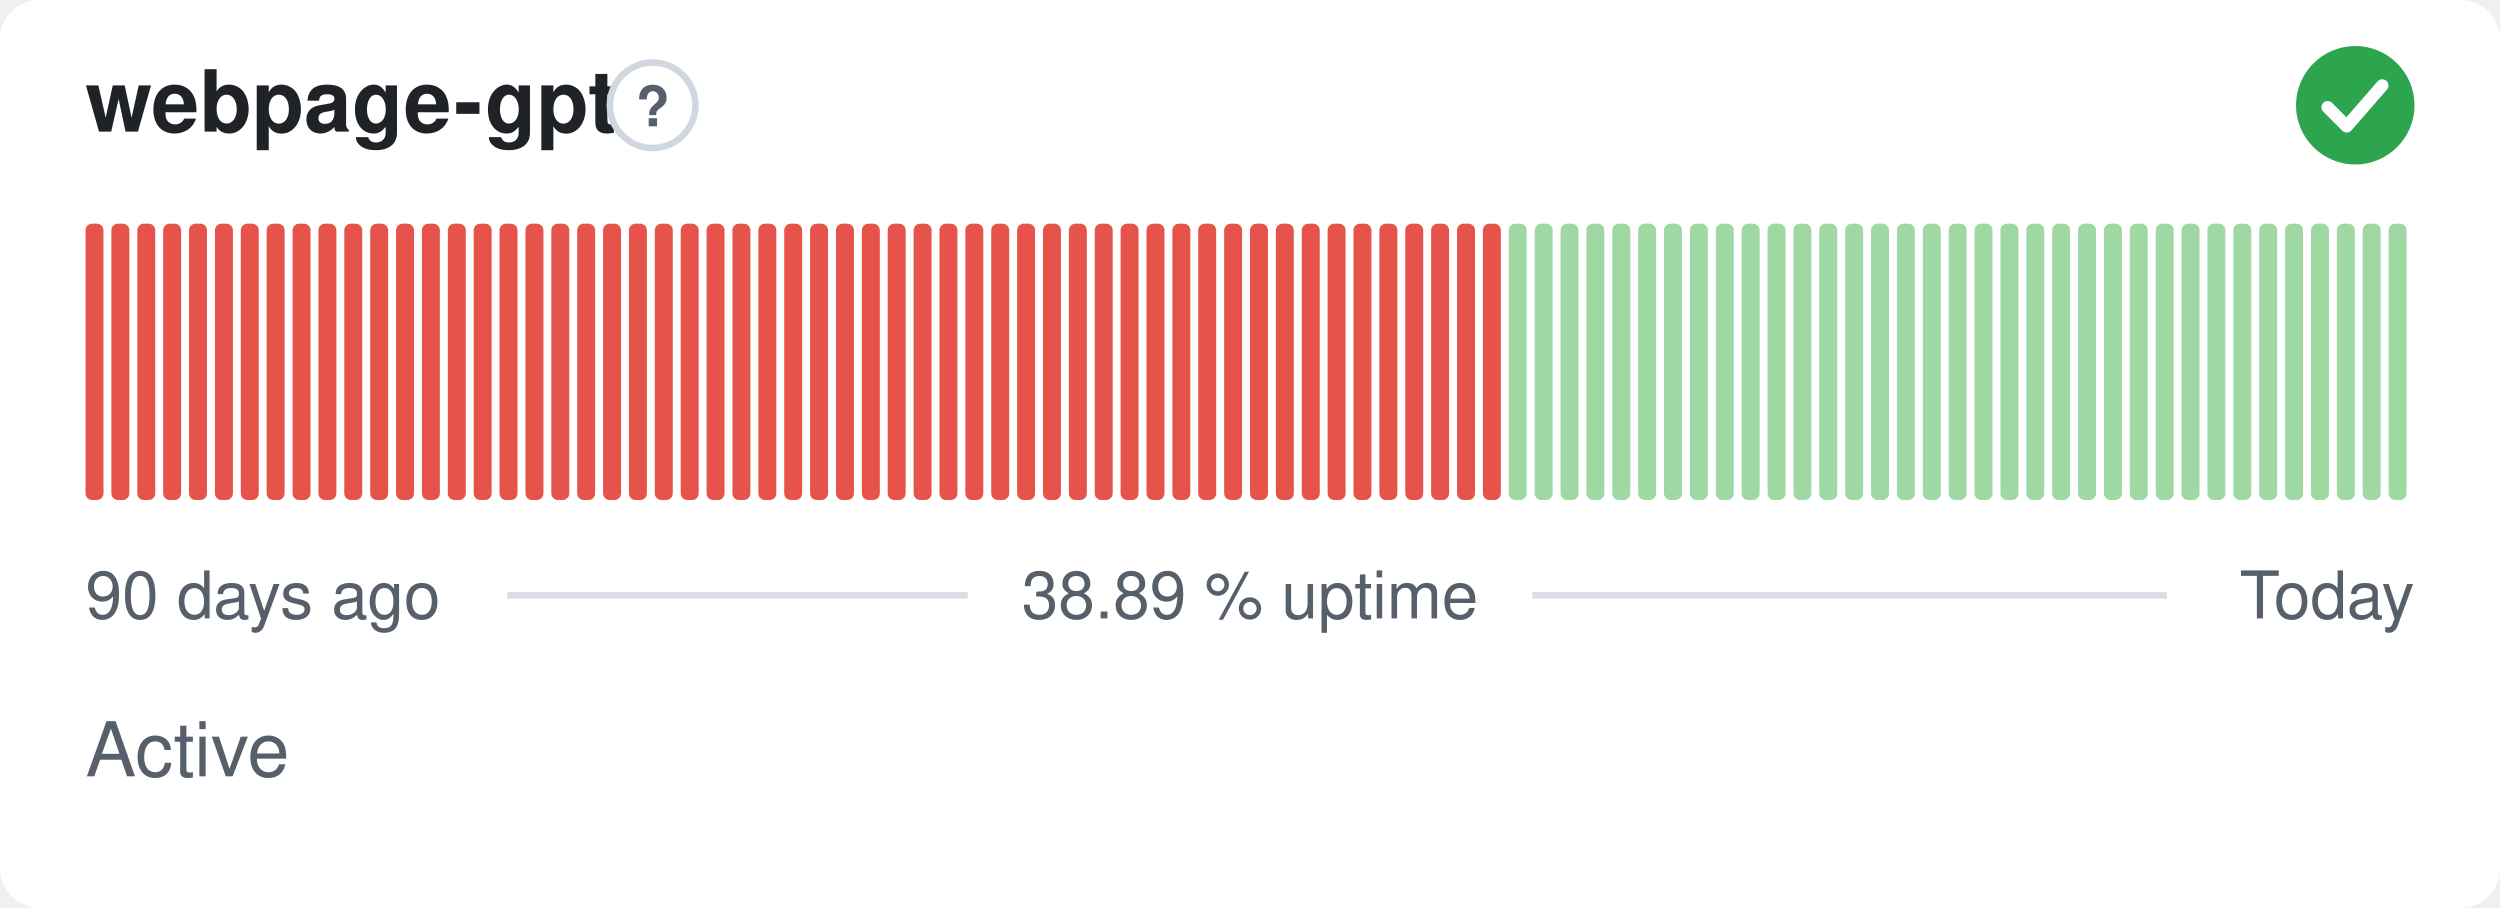
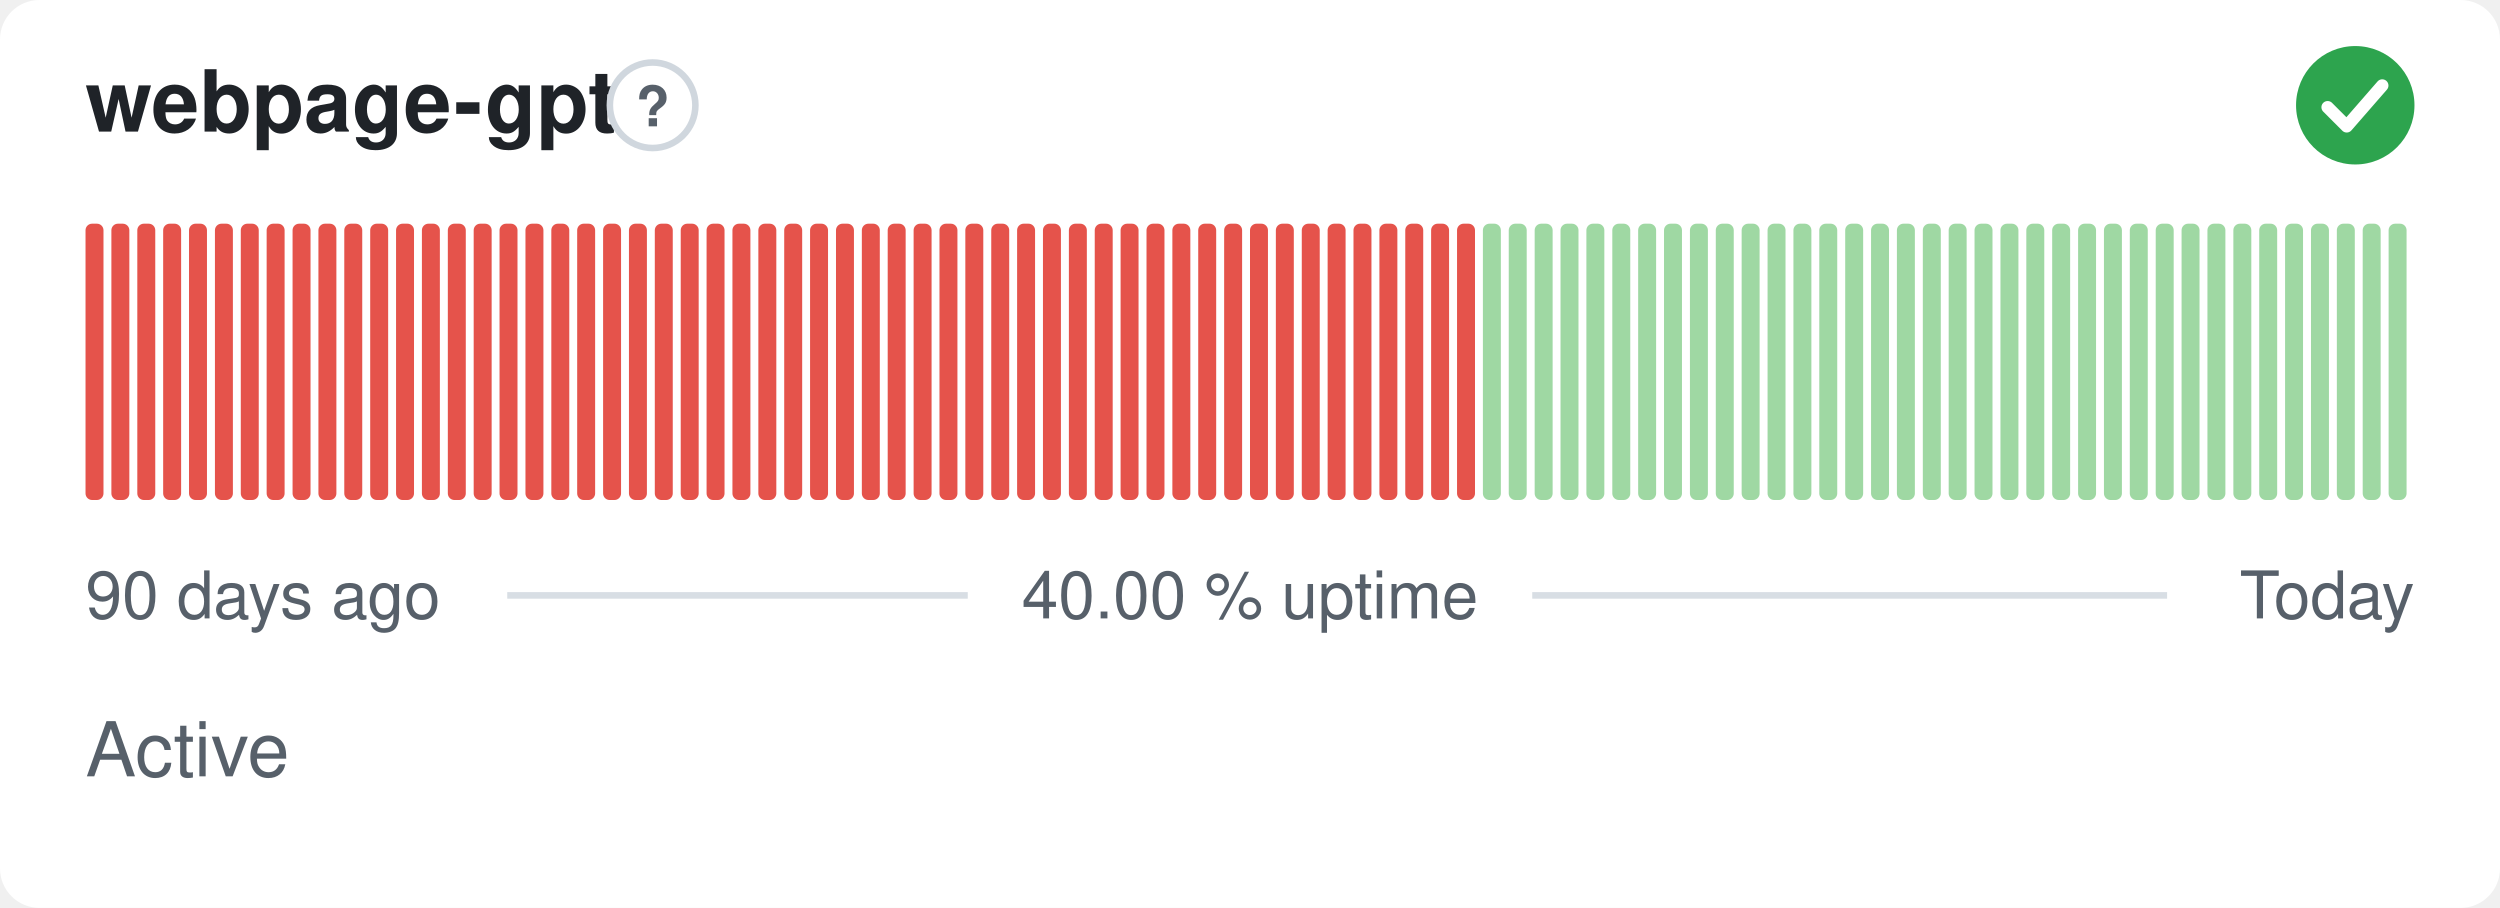
- <svg xmlns="http://www.w3.org/2000/svg" width="380" height="138" viewBox="0 0 380 138" role="img" aria-label="webpage-gpt: Active, 38.89 % uptime over the last 90 days" font-family="-apple-system,BlinkMacSystemFont,'Segoe UI',Helvetica,Arial,sans-serif">
+ <svg xmlns="http://www.w3.org/2000/svg" width="380" height="138" viewBox="0 0 380 138" role="img" aria-label="webpage-gpt: Active, 40.00 % uptime over the last 90 days" font-family="-apple-system,BlinkMacSystemFont,'Segoe UI',Helvetica,Arial,sans-serif">
  <style>
    @media (prefers-color-scheme: dark) {
      .bg { fill: #0d1117 }
      .title { fill: #e6edf3 }
      .muted { fill: #8b949e }
      .hint { stroke: #30363d }
      .rule { stroke: #30363d }
      .nodata { fill: #21262d }
    }
  </style>
  <rect class="bg" width="380" height="138" rx="6" fill="#ffffff" />
  <text class="title" x="13" y="20" font-size="13" font-weight="600" fill="#1f2328">webpage-gpt</text>
  <circle class="hint" cx="99.2" cy="16" r="6.5" fill="none" stroke="#d0d7de" stroke-width="1" />
  <text class="muted" x="99.2" y="19.2" text-anchor="middle" font-size="8.5" font-weight="700" fill="#57606a">?</text>
  <circle cx="358" cy="16" r="9" fill="#2da44e" />
  <path d="M353.80 16.30l2.90 2.90 5.40 -6.20" fill="none" stroke="#fff" stroke-width="1.89" stroke-linecap="round" stroke-linejoin="round" />
  <rect x="13.00" y="34.00" width="2.73" height="42.00" rx="1" fill="#e5534b" />
  <rect x="16.93" y="34.00" width="2.73" height="42.00" rx="1" fill="#e5534b" />
  <rect x="20.87" y="34.00" width="2.73" height="42.00" rx="1" fill="#e5534b" />
  <rect x="24.80" y="34.00" width="2.73" height="42.00" rx="1" fill="#e5534b" />
  <rect x="28.73" y="34.00" width="2.73" height="42.00" rx="1" fill="#e5534b" />
  <rect x="32.67" y="34.00" width="2.73" height="42.00" rx="1" fill="#e5534b" />
  <rect x="36.60" y="34.00" width="2.73" height="42.00" rx="1" fill="#e5534b" />
  <rect x="40.53" y="34.00" width="2.73" height="42.00" rx="1" fill="#e5534b" />
  <rect x="44.47" y="34.00" width="2.73" height="42.00" rx="1" fill="#e5534b" />
  <rect x="48.40" y="34.00" width="2.73" height="42.00" rx="1" fill="#e5534b" />
  <rect x="52.33" y="34.00" width="2.73" height="42.00" rx="1" fill="#e5534b" />
  <rect x="56.27" y="34.00" width="2.73" height="42.00" rx="1" fill="#e5534b" />
  <rect x="60.20" y="34.00" width="2.73" height="42.00" rx="1" fill="#e5534b" />
  <rect x="64.13" y="34.00" width="2.73" height="42.00" rx="1" fill="#e5534b" />
  <rect x="68.07" y="34.00" width="2.73" height="42.00" rx="1" fill="#e5534b" />
  <rect x="72.00" y="34.00" width="2.73" height="42.00" rx="1" fill="#e5534b" />
  <rect x="75.93" y="34.00" width="2.73" height="42.00" rx="1" fill="#e5534b" />
  <rect x="79.87" y="34.00" width="2.73" height="42.00" rx="1" fill="#e5534b" />
  <rect x="83.80" y="34.00" width="2.73" height="42.00" rx="1" fill="#e5534b" />
  <rect x="87.73" y="34.00" width="2.73" height="42.00" rx="1" fill="#e5534b" />
  <rect x="91.67" y="34.00" width="2.73" height="42.00" rx="1" fill="#e5534b" />
  <rect x="95.60" y="34.00" width="2.73" height="42.00" rx="1" fill="#e5534b" />
  <rect x="99.53" y="34.00" width="2.73" height="42.00" rx="1" fill="#e5534b" />
  <rect x="103.47" y="34.00" width="2.73" height="42.00" rx="1" fill="#e5534b" />
  <rect x="107.40" y="34.00" width="2.73" height="42.00" rx="1" fill="#e5534b" />
  <rect x="111.33" y="34.00" width="2.73" height="42.00" rx="1" fill="#e5534b" />
  <rect x="115.27" y="34.00" width="2.73" height="42.00" rx="1" fill="#e5534b" />
  <rect x="119.20" y="34.00" width="2.73" height="42.00" rx="1" fill="#e5534b" />
  <rect x="123.13" y="34.00" width="2.73" height="42.00" rx="1" fill="#e5534b" />
  <rect x="127.07" y="34.00" width="2.73" height="42.00" rx="1" fill="#e5534b" />
  <rect x="131.00" y="34.00" width="2.73" height="42.00" rx="1" fill="#e5534b" />
  <rect x="134.93" y="34.00" width="2.73" height="42.00" rx="1" fill="#e5534b" />
  <rect x="138.87" y="34.00" width="2.73" height="42.00" rx="1" fill="#e5534b" />
  <rect x="142.80" y="34.00" width="2.73" height="42.00" rx="1" fill="#e5534b" />
  <rect x="146.73" y="34.00" width="2.73" height="42.00" rx="1" fill="#e5534b" />
  <rect x="150.67" y="34.00" width="2.73" height="42.00" rx="1" fill="#e5534b" />
  <rect x="154.60" y="34.00" width="2.73" height="42.00" rx="1" fill="#e5534b" />
  <rect x="158.53" y="34.00" width="2.73" height="42.00" rx="1" fill="#e5534b" />
  <rect x="162.47" y="34.00" width="2.73" height="42.00" rx="1" fill="#e5534b" />
  <rect x="166.40" y="34.00" width="2.73" height="42.00" rx="1" fill="#e5534b" />
  <rect x="170.33" y="34.00" width="2.73" height="42.00" rx="1" fill="#e5534b" />
  <rect x="174.27" y="34.00" width="2.73" height="42.00" rx="1" fill="#e5534b" />
  <rect x="178.20" y="34.00" width="2.73" height="42.00" rx="1" fill="#e5534b" />
  <rect x="182.13" y="34.00" width="2.73" height="42.00" rx="1" fill="#e5534b" />
  <rect x="186.07" y="34.00" width="2.73" height="42.00" rx="1" fill="#e5534b" />
  <rect x="190.00" y="34.00" width="2.73" height="42.00" rx="1" fill="#e5534b" />
  <rect x="193.93" y="34.00" width="2.73" height="42.00" rx="1" fill="#e5534b" />
  <rect x="197.87" y="34.00" width="2.73" height="42.00" rx="1" fill="#e5534b" />
  <rect x="201.80" y="34.00" width="2.73" height="42.00" rx="1" fill="#e5534b" />
  <rect x="205.73" y="34.00" width="2.73" height="42.00" rx="1" fill="#e5534b" />
  <rect x="209.67" y="34.00" width="2.73" height="42.00" rx="1" fill="#e5534b" />
  <rect x="213.60" y="34.00" width="2.73" height="42.00" rx="1" fill="#e5534b" />
  <rect x="217.53" y="34.00" width="2.73" height="42.00" rx="1" fill="#e5534b" />
  <rect x="221.47" y="34.00" width="2.73" height="42.00" rx="1" fill="#e5534b" />
-   <rect x="225.40" y="34.00" width="2.73" height="42.00" rx="1" fill="#e5534b" />
+   <rect x="225.40" y="34.00" width="2.73" height="42.00" rx="1" fill="#9fd8a3" />
  <rect x="229.33" y="34.00" width="2.73" height="42.00" rx="1" fill="#9fd8a3" />
  <rect x="233.27" y="34.00" width="2.73" height="42.00" rx="1" fill="#9fd8a3" />
  <rect x="237.20" y="34.00" width="2.73" height="42.00" rx="1" fill="#9fd8a3" />
  <rect x="241.13" y="34.00" width="2.73" height="42.00" rx="1" fill="#9fd8a3" />
  <rect x="245.07" y="34.00" width="2.73" height="42.00" rx="1" fill="#9fd8a3" />
  <rect x="249.00" y="34.00" width="2.73" height="42.00" rx="1" fill="#9fd8a3" />
  <rect x="252.93" y="34.00" width="2.73" height="42.00" rx="1" fill="#9fd8a3" />
  <rect x="256.87" y="34.00" width="2.73" height="42.00" rx="1" fill="#9fd8a3" />
  <rect x="260.80" y="34.00" width="2.73" height="42.00" rx="1" fill="#9fd8a3" />
  <rect x="264.73" y="34.00" width="2.73" height="42.00" rx="1" fill="#9fd8a3" />
  <rect x="268.67" y="34.00" width="2.73" height="42.00" rx="1" fill="#9fd8a3" />
  <rect x="272.60" y="34.00" width="2.73" height="42.00" rx="1" fill="#9fd8a3" />
  <rect x="276.53" y="34.00" width="2.73" height="42.00" rx="1" fill="#9fd8a3" />
  <rect x="280.47" y="34.00" width="2.73" height="42.00" rx="1" fill="#9fd8a3" />
  <rect x="284.40" y="34.00" width="2.73" height="42.00" rx="1" fill="#9fd8a3" />
  <rect x="288.33" y="34.00" width="2.73" height="42.00" rx="1" fill="#9fd8a3" />
  <rect x="292.27" y="34.00" width="2.73" height="42.00" rx="1" fill="#9fd8a3" />
  <rect x="296.20" y="34.00" width="2.73" height="42.00" rx="1" fill="#9fd8a3" />
  <rect x="300.13" y="34.00" width="2.73" height="42.00" rx="1" fill="#9fd8a3" />
  <rect x="304.07" y="34.00" width="2.73" height="42.00" rx="1" fill="#9fd8a3" />
  <rect x="308.00" y="34.00" width="2.73" height="42.00" rx="1" fill="#9fd8a3" />
  <rect x="311.93" y="34.00" width="2.73" height="42.00" rx="1" fill="#9fd8a3" />
  <rect x="315.87" y="34.00" width="2.73" height="42.00" rx="1" fill="#9fd8a3" />
  <rect x="319.80" y="34.00" width="2.73" height="42.00" rx="1" fill="#9fd8a3" />
  <rect x="323.73" y="34.00" width="2.73" height="42.00" rx="1" fill="#9fd8a3" />
  <rect x="327.67" y="34.00" width="2.73" height="42.00" rx="1" fill="#9fd8a3" />
  <rect x="331.60" y="34.00" width="2.73" height="42.00" rx="1" fill="#9fd8a3" />
  <rect x="335.53" y="34.00" width="2.73" height="42.00" rx="1" fill="#9fd8a3" />
  <rect x="339.47" y="34.00" width="2.73" height="42.00" rx="1" fill="#9fd8a3" />
  <rect x="343.40" y="34.00" width="2.73" height="42.00" rx="1" fill="#9fd8a3" />
  <rect x="347.33" y="34.00" width="2.73" height="42.00" rx="1" fill="#9fd8a3" />
  <rect x="351.27" y="34.00" width="2.73" height="42.00" rx="1" fill="#9fd8a3" />
  <rect x="355.20" y="34.00" width="2.73" height="42.00" rx="1" fill="#9fd8a3" />
  <rect x="359.13" y="34.00" width="2.73" height="42.00" rx="1" fill="#9fd8a3" />
  <rect x="363.07" y="34.00" width="2.73" height="42.00" rx="1" fill="#9fd8a3" />
  <text class="muted" x="13" y="94" font-size="10" fill="#57606a">90 days ago</text>
-   <text class="muted" x="190" y="94" text-anchor="middle" font-size="10" fill="#57606a">38.89 % uptime</text>
+   <text class="muted" x="190" y="94" text-anchor="middle" font-size="10" fill="#57606a">40.00 % uptime</text>
  <text class="muted" x="367" y="94" text-anchor="end" font-size="10" fill="#57606a">Today</text>
  <line class="rule" x1="77.1" y1="90.5" x2="147.1" y2="90.5" stroke="#d8dee4" stroke-width="1" />
  <line class="rule" x1="232.9" y1="90.5" x2="329.4" y2="90.5" stroke="#d8dee4" stroke-width="1" />
  <text class="muted" x="13" y="118" font-size="11.5" fill="#57606a">Active</text>
</svg>
